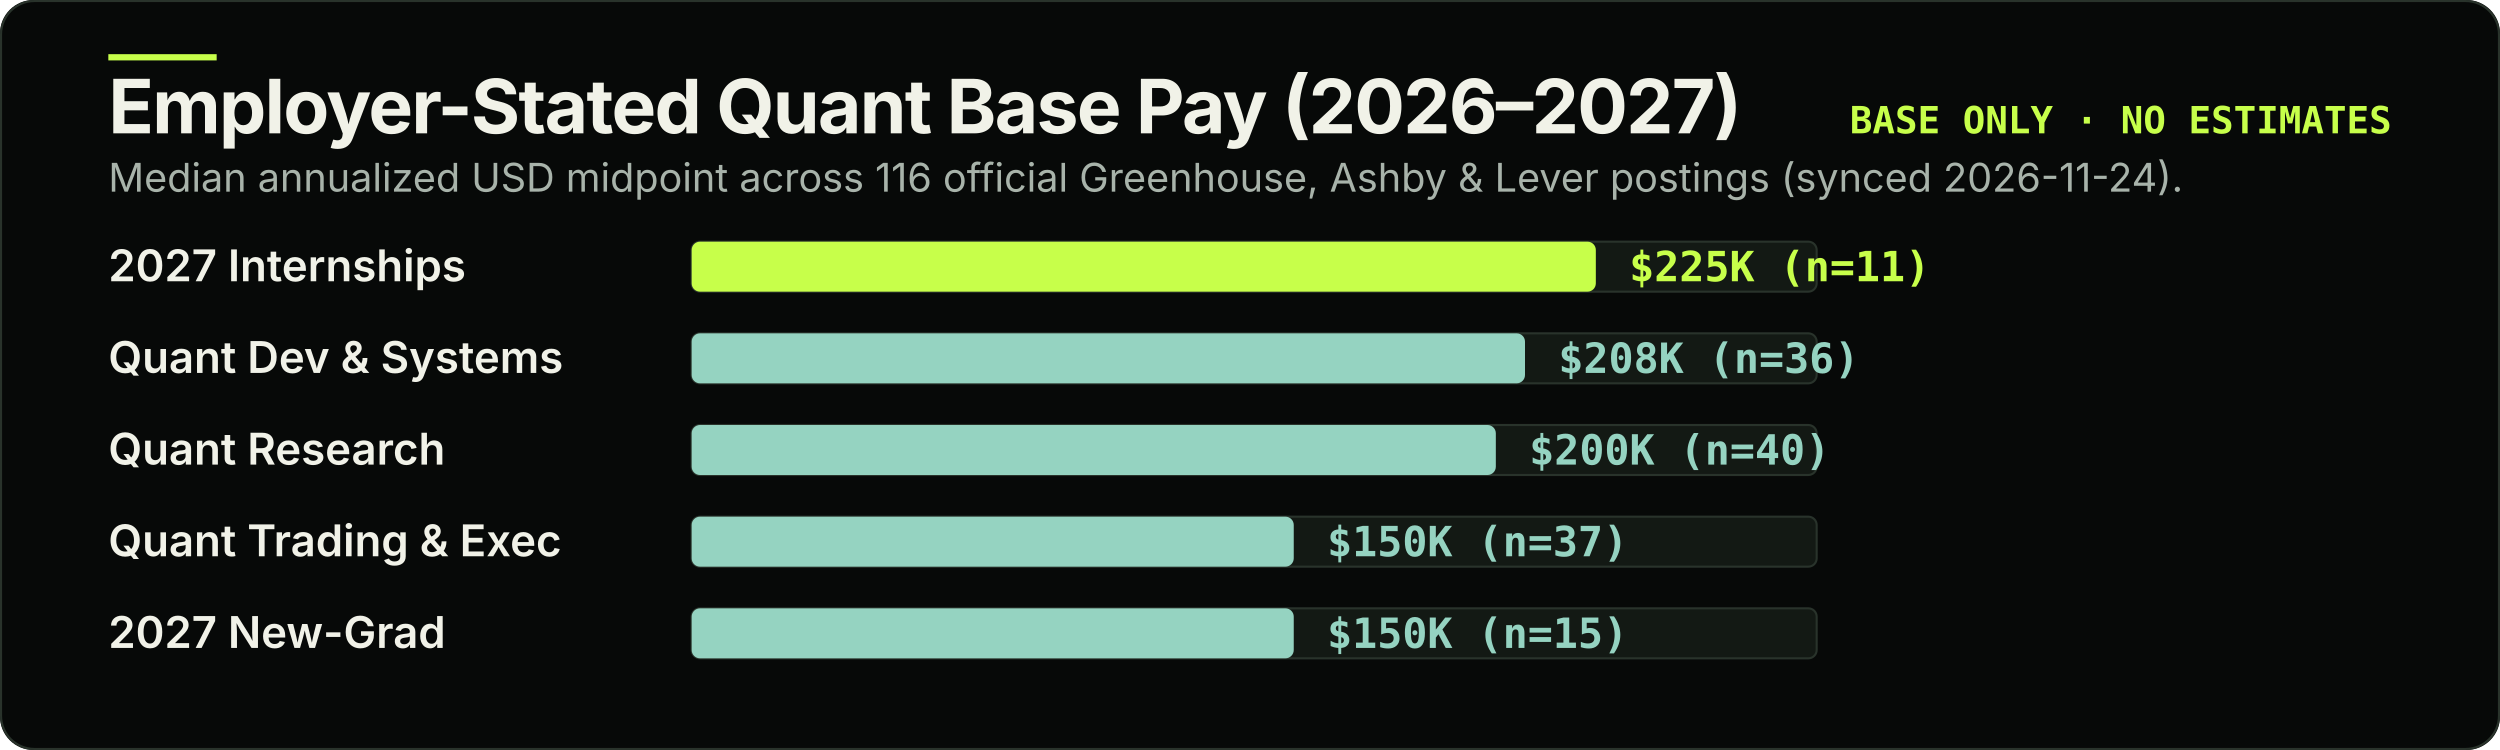
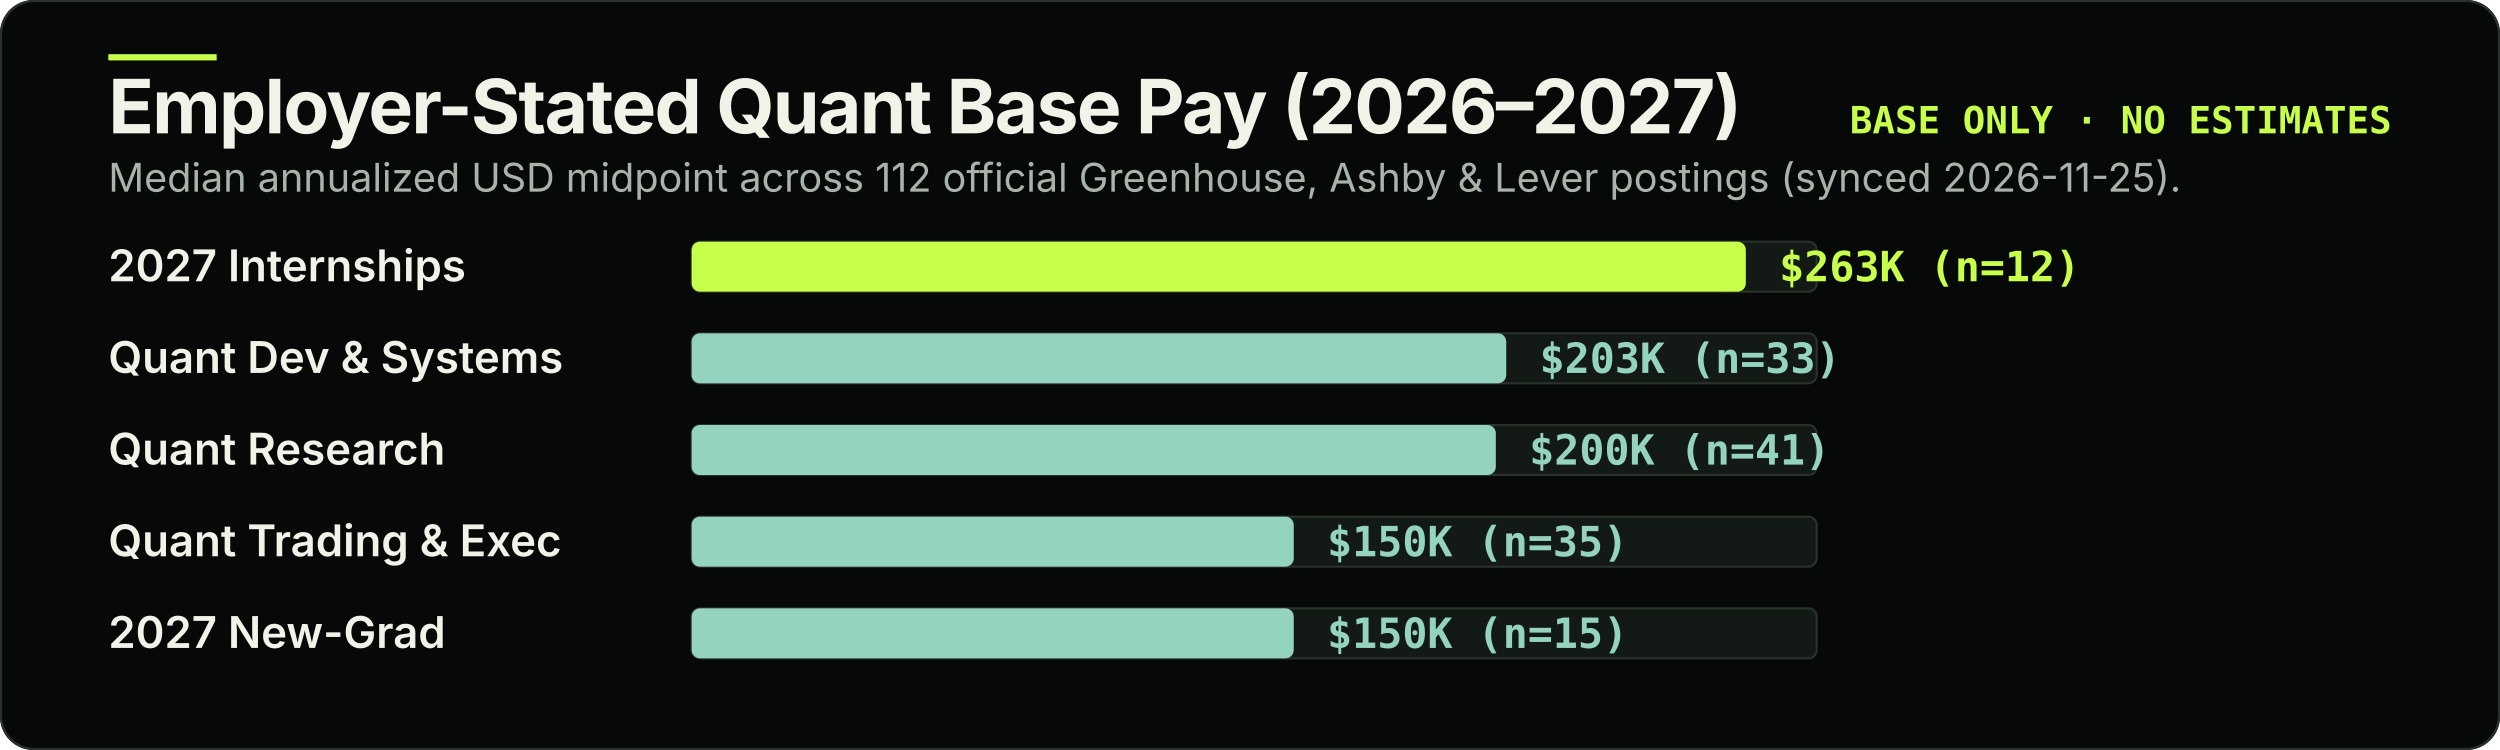
<svg xmlns="http://www.w3.org/2000/svg" width="1200" height="360" viewBox="0 0 1200 360" role="img" aria-labelledby="pay-title pay-desc">
  <rect width="1200" height="360" rx="16" fill="#070908" />
  <rect x="0.5" y="0.5" width="1199" height="359" rx="16" fill="none" stroke="#29332b" stroke-width="1" />
  <rect x="52" y="26" width="52" height="3" fill="#c7ff4a" />
  <text x="52" y="64" fill="#f1f2e8" font-family="-apple-system, BlinkMacSystemFont, 'Segoe UI', sans-serif" font-size="36" font-weight="700" letter-spacing="-0.8">Employer-Stated Quant Base Pay (2026–2027)</text>
  <text x="1148" y="64" text-anchor="end" fill="#c7ff4a" font-family="ui-monospace, SFMono-Regular, Menlo, monospace" font-size="18" font-weight="700">BASE ONLY · NO ESTIMATES</text>
-   <text x="52" y="92" fill="#a8b3aa" font-family="-apple-system, BlinkMacSystemFont, 'Segoe UI', sans-serif" font-size="19">Median annualized USD midpoint across 116 official Greenhouse, Ashby &amp; Lever postings (synced 2026-11-24).</text>
+   <text x="52" y="92" fill="#a8b3aa" font-family="-apple-system, BlinkMacSystemFont, 'Segoe UI', sans-serif" font-size="19">Median annualized USD midpoint across 112 official Greenhouse, Ashby &amp; Lever postings (synced 2026-11-25).</text>
  <g transform="translate(52 112)">
    <text x="0" y="23" fill="#f1f2e8" font-family="-apple-system, BlinkMacSystemFont, 'Segoe UI', sans-serif" font-size="21" font-weight="600">2027 Internships</text>
    <rect x="280" y="4" width="540" height="24" rx="4" fill="#131914" stroke="#29332b" stroke-width="1" />
-     <rect x="280" y="4" width="434" height="24" rx="4" fill="#c7ff4a" />
-     <text x="730" y="23" fill="#c7ff4a" font-family="ui-monospace, SFMono-Regular, Menlo, monospace" font-size="20" font-weight="700">$225K (n=11)</text>
+     <rect x="280" y="4" width="506" height="24" rx="4" fill="#c7ff4a" />
+     <text x="802" y="23" fill="#c7ff4a" font-family="ui-monospace, SFMono-Regular, Menlo, monospace" font-size="20" font-weight="700">$263K (n=12)</text>
  </g>
  <g transform="translate(52 156)">
    <text x="0" y="23" fill="#f1f2e8" font-family="-apple-system, BlinkMacSystemFont, 'Segoe UI', sans-serif" font-size="21" font-weight="600">Quant Dev &amp; Systems</text>
    <rect x="280" y="4" width="540" height="24" rx="4" fill="#131914" stroke="#29332b" stroke-width="1" />
-     <rect x="280" y="4" width="400" height="24" rx="4" fill="#95d3c1" />
-     <text x="696" y="23" fill="#95d3c1" font-family="ui-monospace, SFMono-Regular, Menlo, monospace" font-size="20" font-weight="700">$208K (n=36)</text>
+     <rect x="280" y="4" width="391" height="24" rx="4" fill="#95d3c1" />
+     <text x="687" y="23" fill="#95d3c1" font-family="ui-monospace, SFMono-Regular, Menlo, monospace" font-size="20" font-weight="700">$203K (n=33)</text>
  </g>
  <g transform="translate(52 200)">
    <text x="0" y="23" fill="#f1f2e8" font-family="-apple-system, BlinkMacSystemFont, 'Segoe UI', sans-serif" font-size="21" font-weight="600">Quant Research</text>
    <rect x="280" y="4" width="540" height="24" rx="4" fill="#131914" stroke="#29332b" stroke-width="1" />
    <rect x="280" y="4" width="386" height="24" rx="4" fill="#95d3c1" />
-     <text x="682" y="23" fill="#95d3c1" font-family="ui-monospace, SFMono-Regular, Menlo, monospace" font-size="20" font-weight="700">$200K (n=40)</text>
+     <text x="682" y="23" fill="#95d3c1" font-family="ui-monospace, SFMono-Regular, Menlo, monospace" font-size="20" font-weight="700">$200K (n=41)</text>
  </g>
  <g transform="translate(52 244)">
    <text x="0" y="23" fill="#f1f2e8" font-family="-apple-system, BlinkMacSystemFont, 'Segoe UI', sans-serif" font-size="21" font-weight="600">Quant Trading &amp; Exec</text>
    <rect x="280" y="4" width="540" height="24" rx="4" fill="#131914" stroke="#29332b" stroke-width="1" />
    <rect x="280" y="4" width="289" height="24" rx="4" fill="#95d3c1" />
-     <text x="585" y="23" fill="#95d3c1" font-family="ui-monospace, SFMono-Regular, Menlo, monospace" font-size="20" font-weight="700">$150K (n=37)</text>
+     <text x="585" y="23" fill="#95d3c1" font-family="ui-monospace, SFMono-Regular, Menlo, monospace" font-size="20" font-weight="700">$150K (n=35)</text>
  </g>
  <g transform="translate(52 288)">
    <text x="0" y="23" fill="#f1f2e8" font-family="-apple-system, BlinkMacSystemFont, 'Segoe UI', sans-serif" font-size="21" font-weight="600">2027 New-Grad</text>
    <rect x="280" y="4" width="540" height="24" rx="4" fill="#131914" stroke="#29332b" stroke-width="1" />
    <rect x="280" y="4" width="289" height="24" rx="4" fill="#95d3c1" />
    <text x="585" y="23" fill="#95d3c1" font-family="ui-monospace, SFMono-Regular, Menlo, monospace" font-size="20" font-weight="700">$150K (n=15)</text>
  </g>
</svg>
